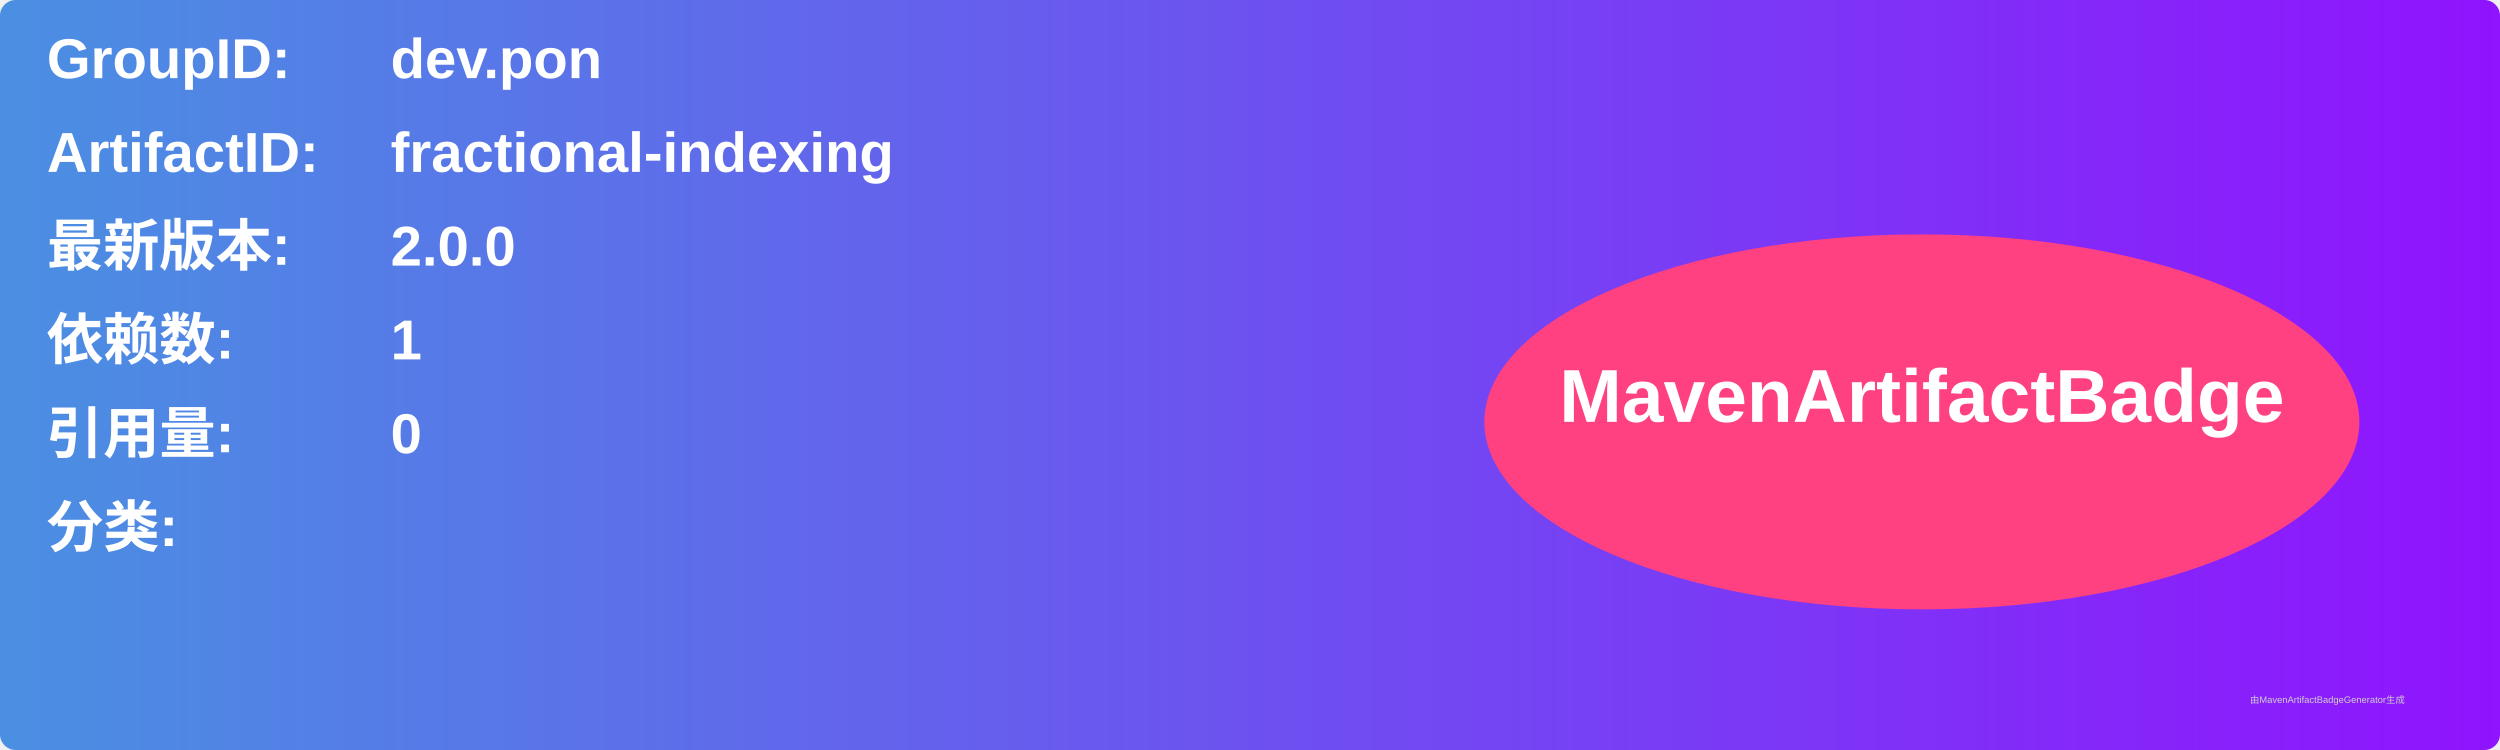
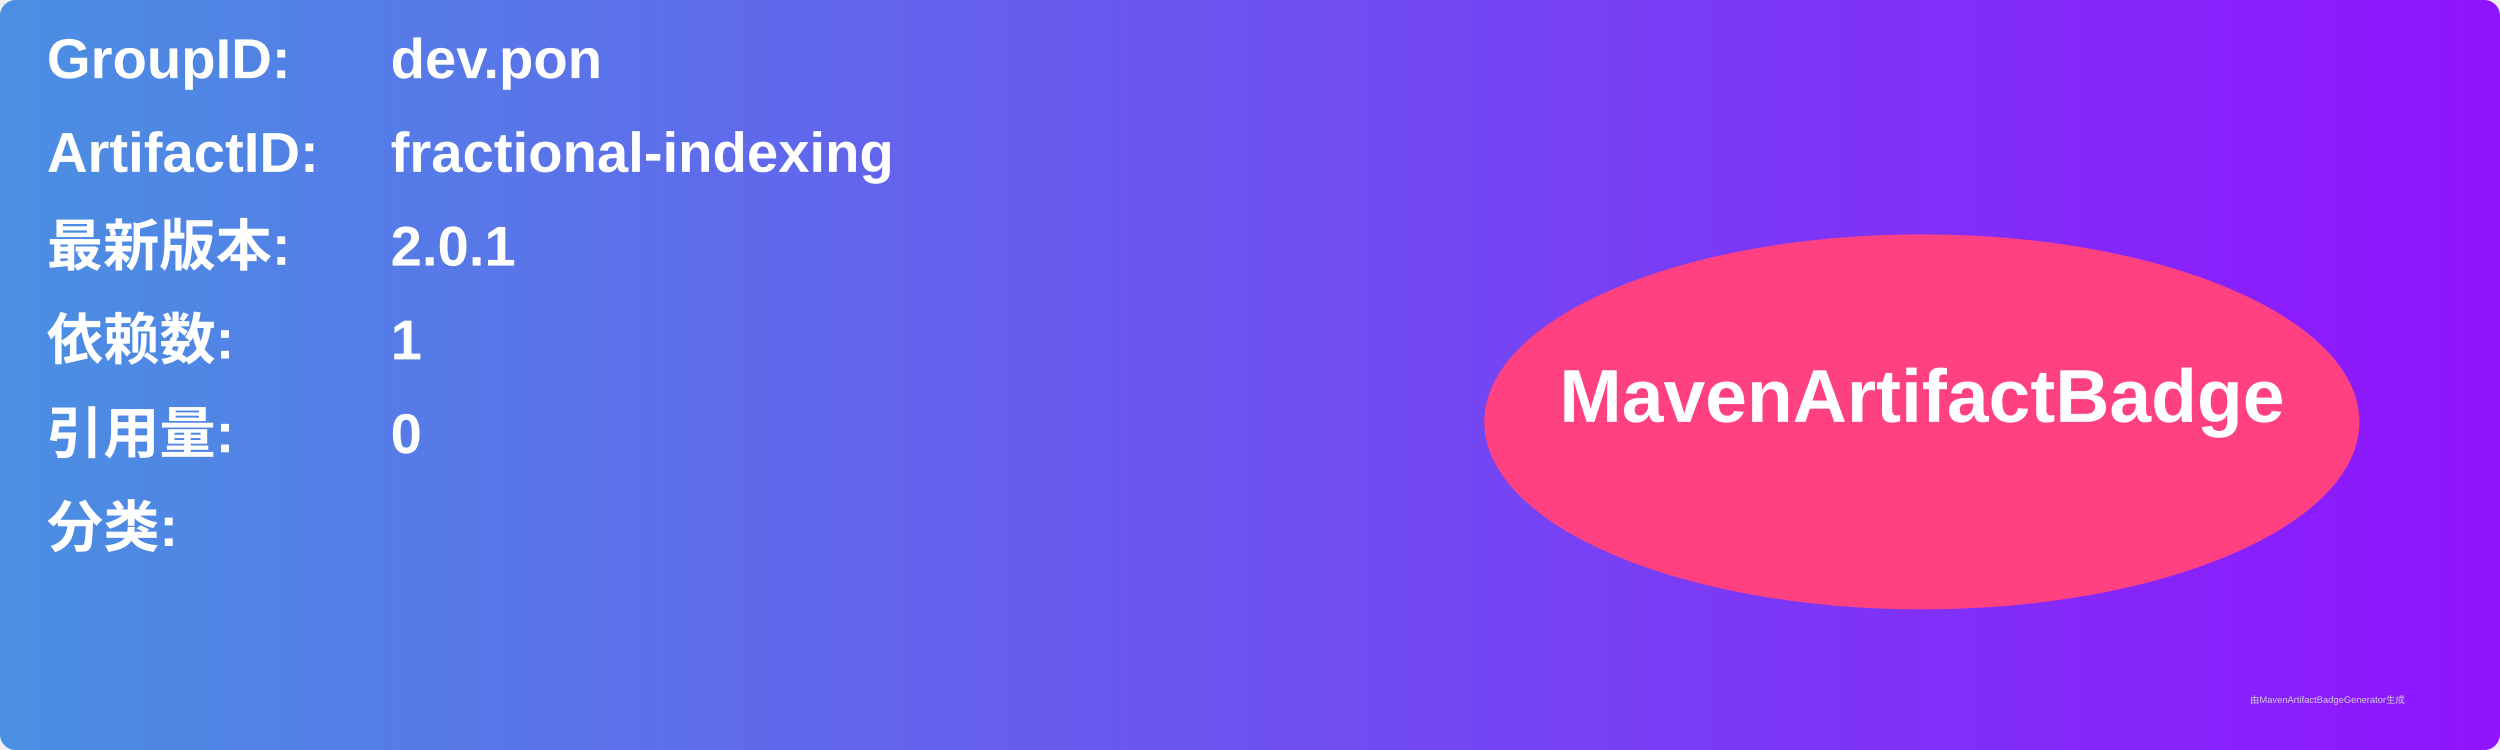
<svg xmlns="http://www.w3.org/2000/svg" width="800" height="240" viewBox="0 0 800 240">
  <linearGradient id="grad" x1="0%" y1="0%" x2="100%" y2="0%">
    <stop offset="0%" stop-color="#4a90e2" />
    <stop offset="100%" stop-color="#9013fe" />
  </linearGradient>
  <rect width="100%" height="100%" rx="5" ry="5" fill="url(#grad)" />
  <g transform="translate(15, 15)">
    <text x="0" y="10" font-family="Arial" font-size="18" fill="white" font-weight="bold" width="260">GroupID:</text>
    <text x="110" y="10" font-family="Arial" font-size="18" fill="white" font-weight="bold" width="460">dev.pon</text>
    <text x="0" y="40" font-family="Arial" font-size="18" fill="white" font-weight="bold" width="260">ArtifactID:</text>
    <text x="110" y="40" font-family="Arial" font-size="18" fill="white" font-weight="bold" width="460">fractional-indexing</text>
    <text x="0" y="70" font-family="Arial" font-size="18" fill="white" font-weight="bold">最新版本:</text>
    <text x="110" y="70" font-family="Arial" font-size="18" fill="white" font-weight="bold">
-       <tspan font-weight="bold">2.0.0</tspan>
+       <tspan font-weight="bold">2.0.1</tspan>
    </text>
    <text x="0" y="100" font-family="Arial" font-size="18" fill="white" font-weight="bold">依赖数: </text>
    <text x="110" y="100" font-family="Arial" font-size="18" fill="white">
      <tspan font-weight="bold">1</tspan>
    </text>
    <text x="0" y="130" font-family="Arial" font-size="18" fill="white" font-weight="bold">引用量: </text>
    <text x="110" y="130" font-family="Arial" font-size="18" fill="white">
      <tspan font-weight="bold">0</tspan>
    </text>
    <text x="0" y="160" font-family="Arial" font-size="18" fill="white" font-weight="bold">分类:</text>
    <text x="10" y="190" font-family="Arial" font-size="10" fill="white">
      <tspan font-weight="bold" />
    </text>
    <ellipse cx="600" cy="120" rx="140" ry="60" fill="#ff4081" />
    <text x="600" y="120" text-anchor="middle" font-family="Arial" font-size="24" fill="white" font-weight="bold">MavenArtifactBadge</text>
  </g>
  <text x="720" y="225" font-family="Arial" font-size="3" fill="#d0d0d0">由MavenArtifactBadgeGenerator生成</text>
</svg>
